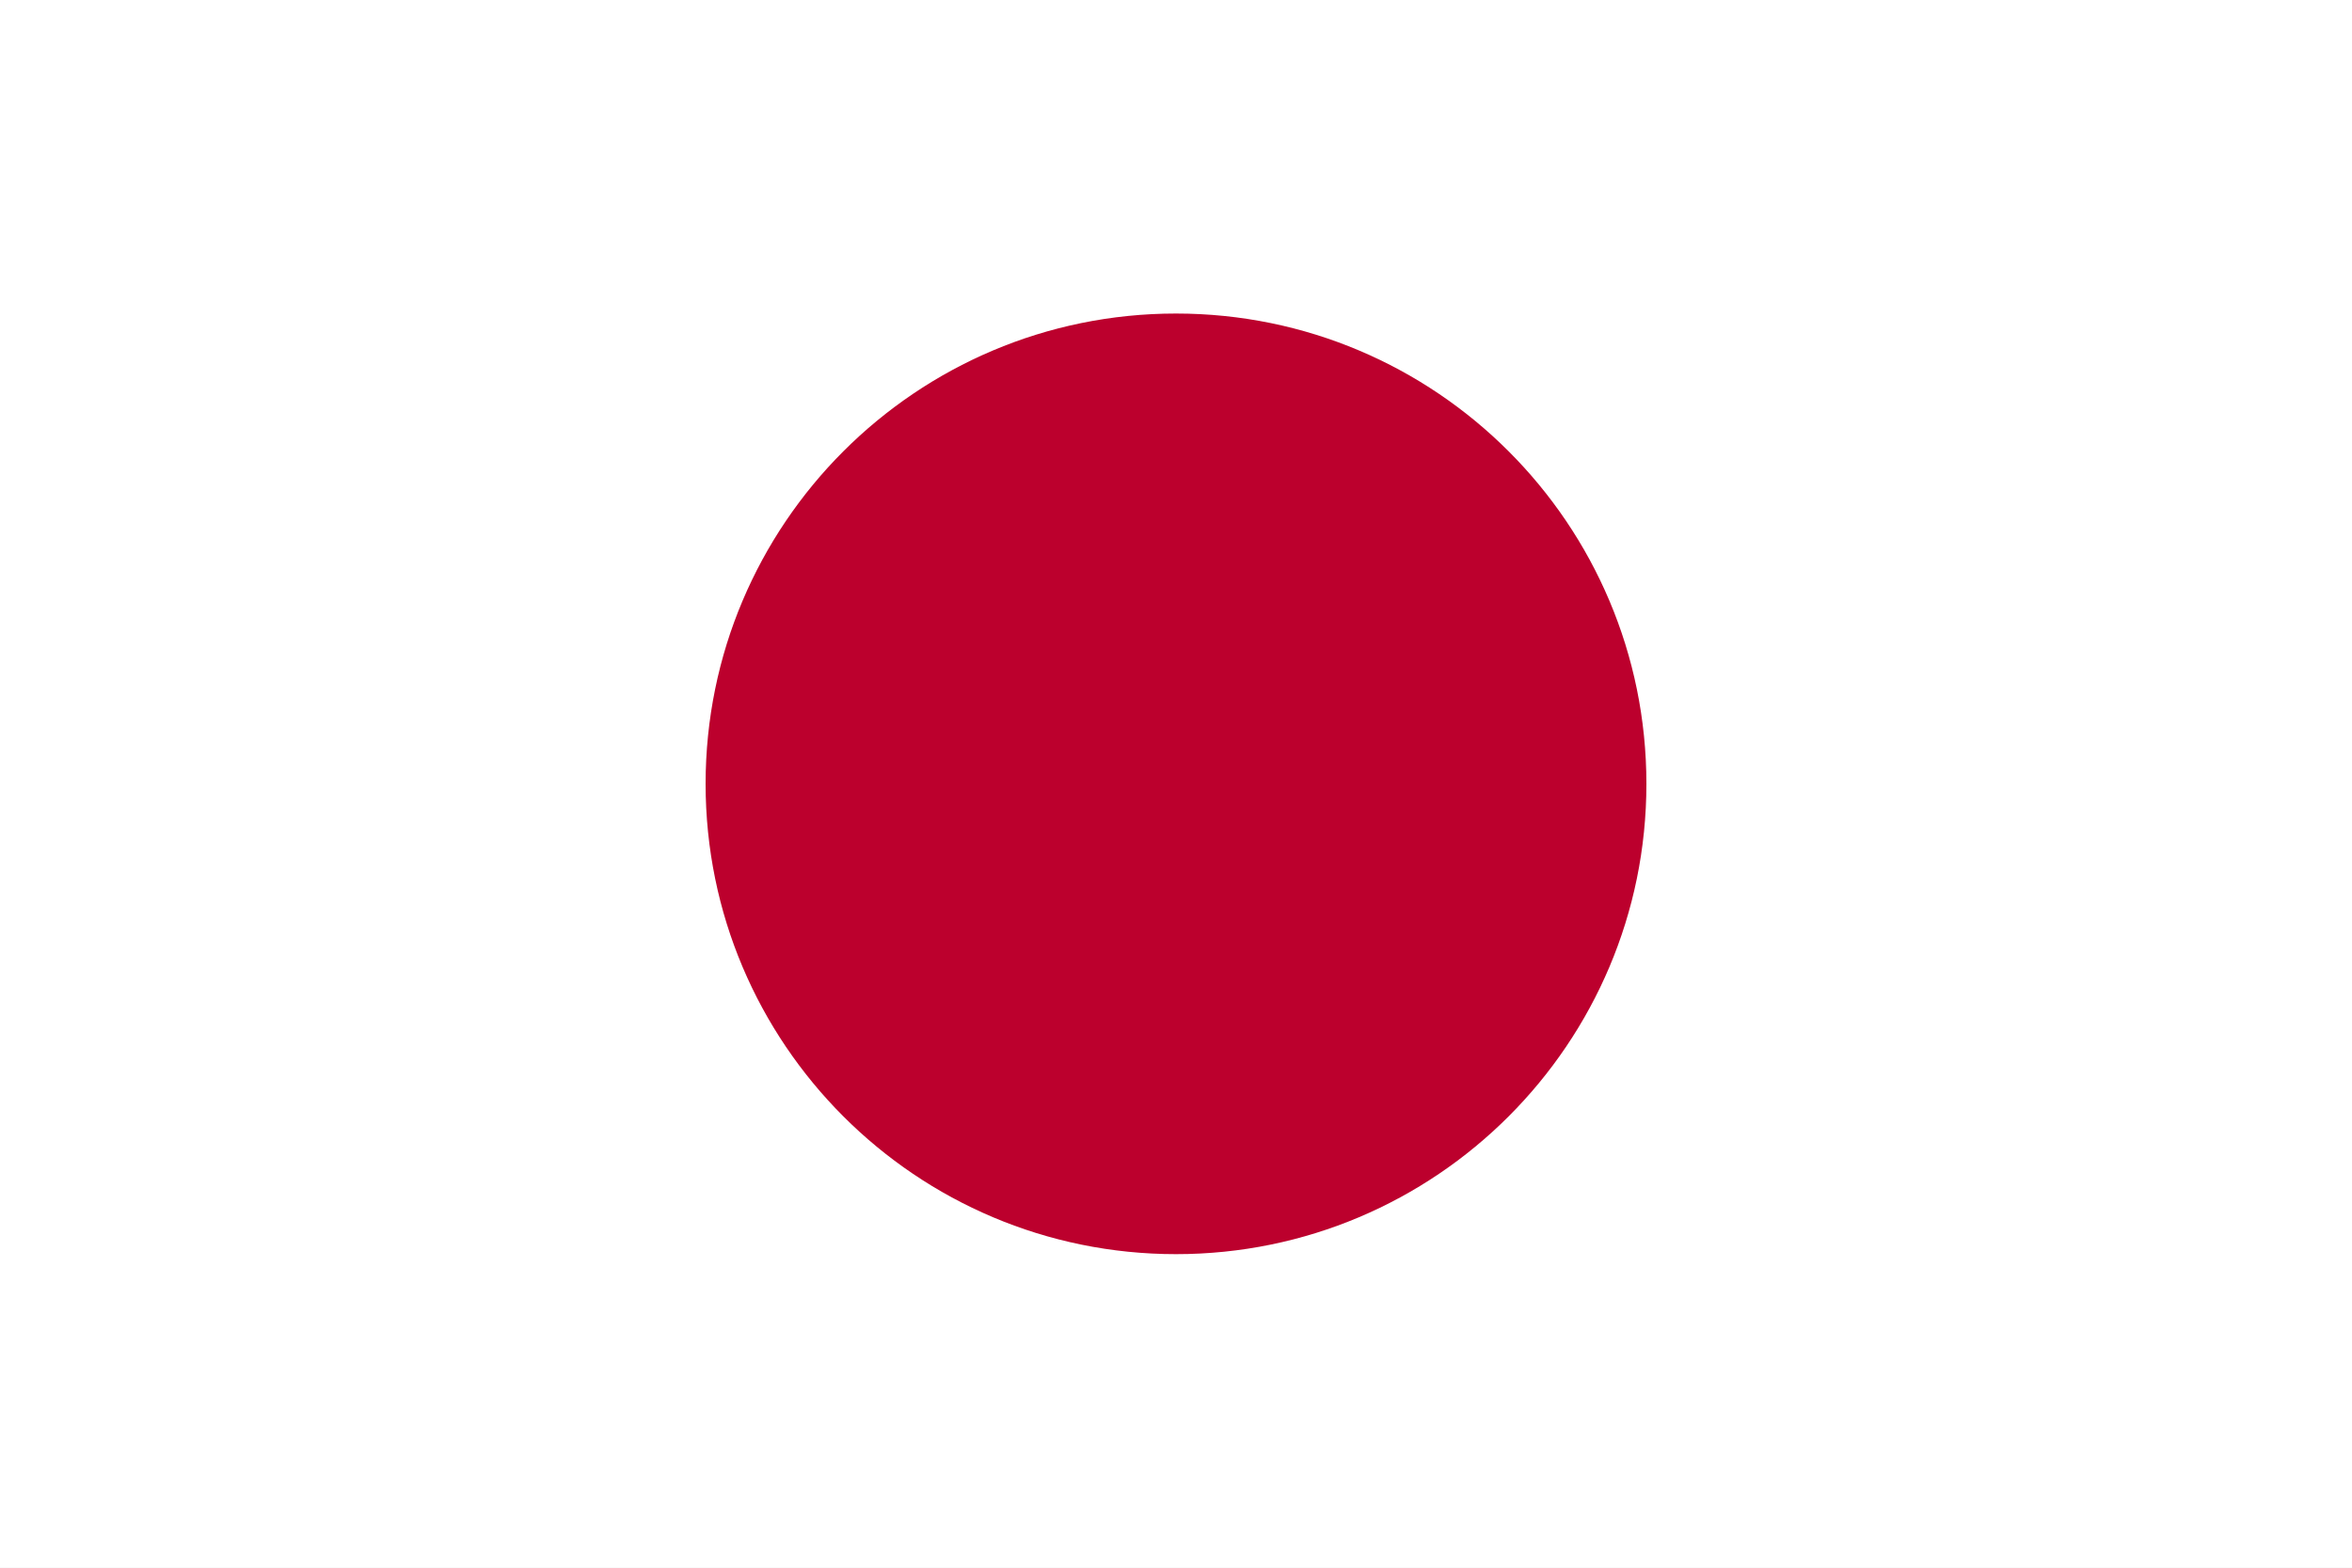
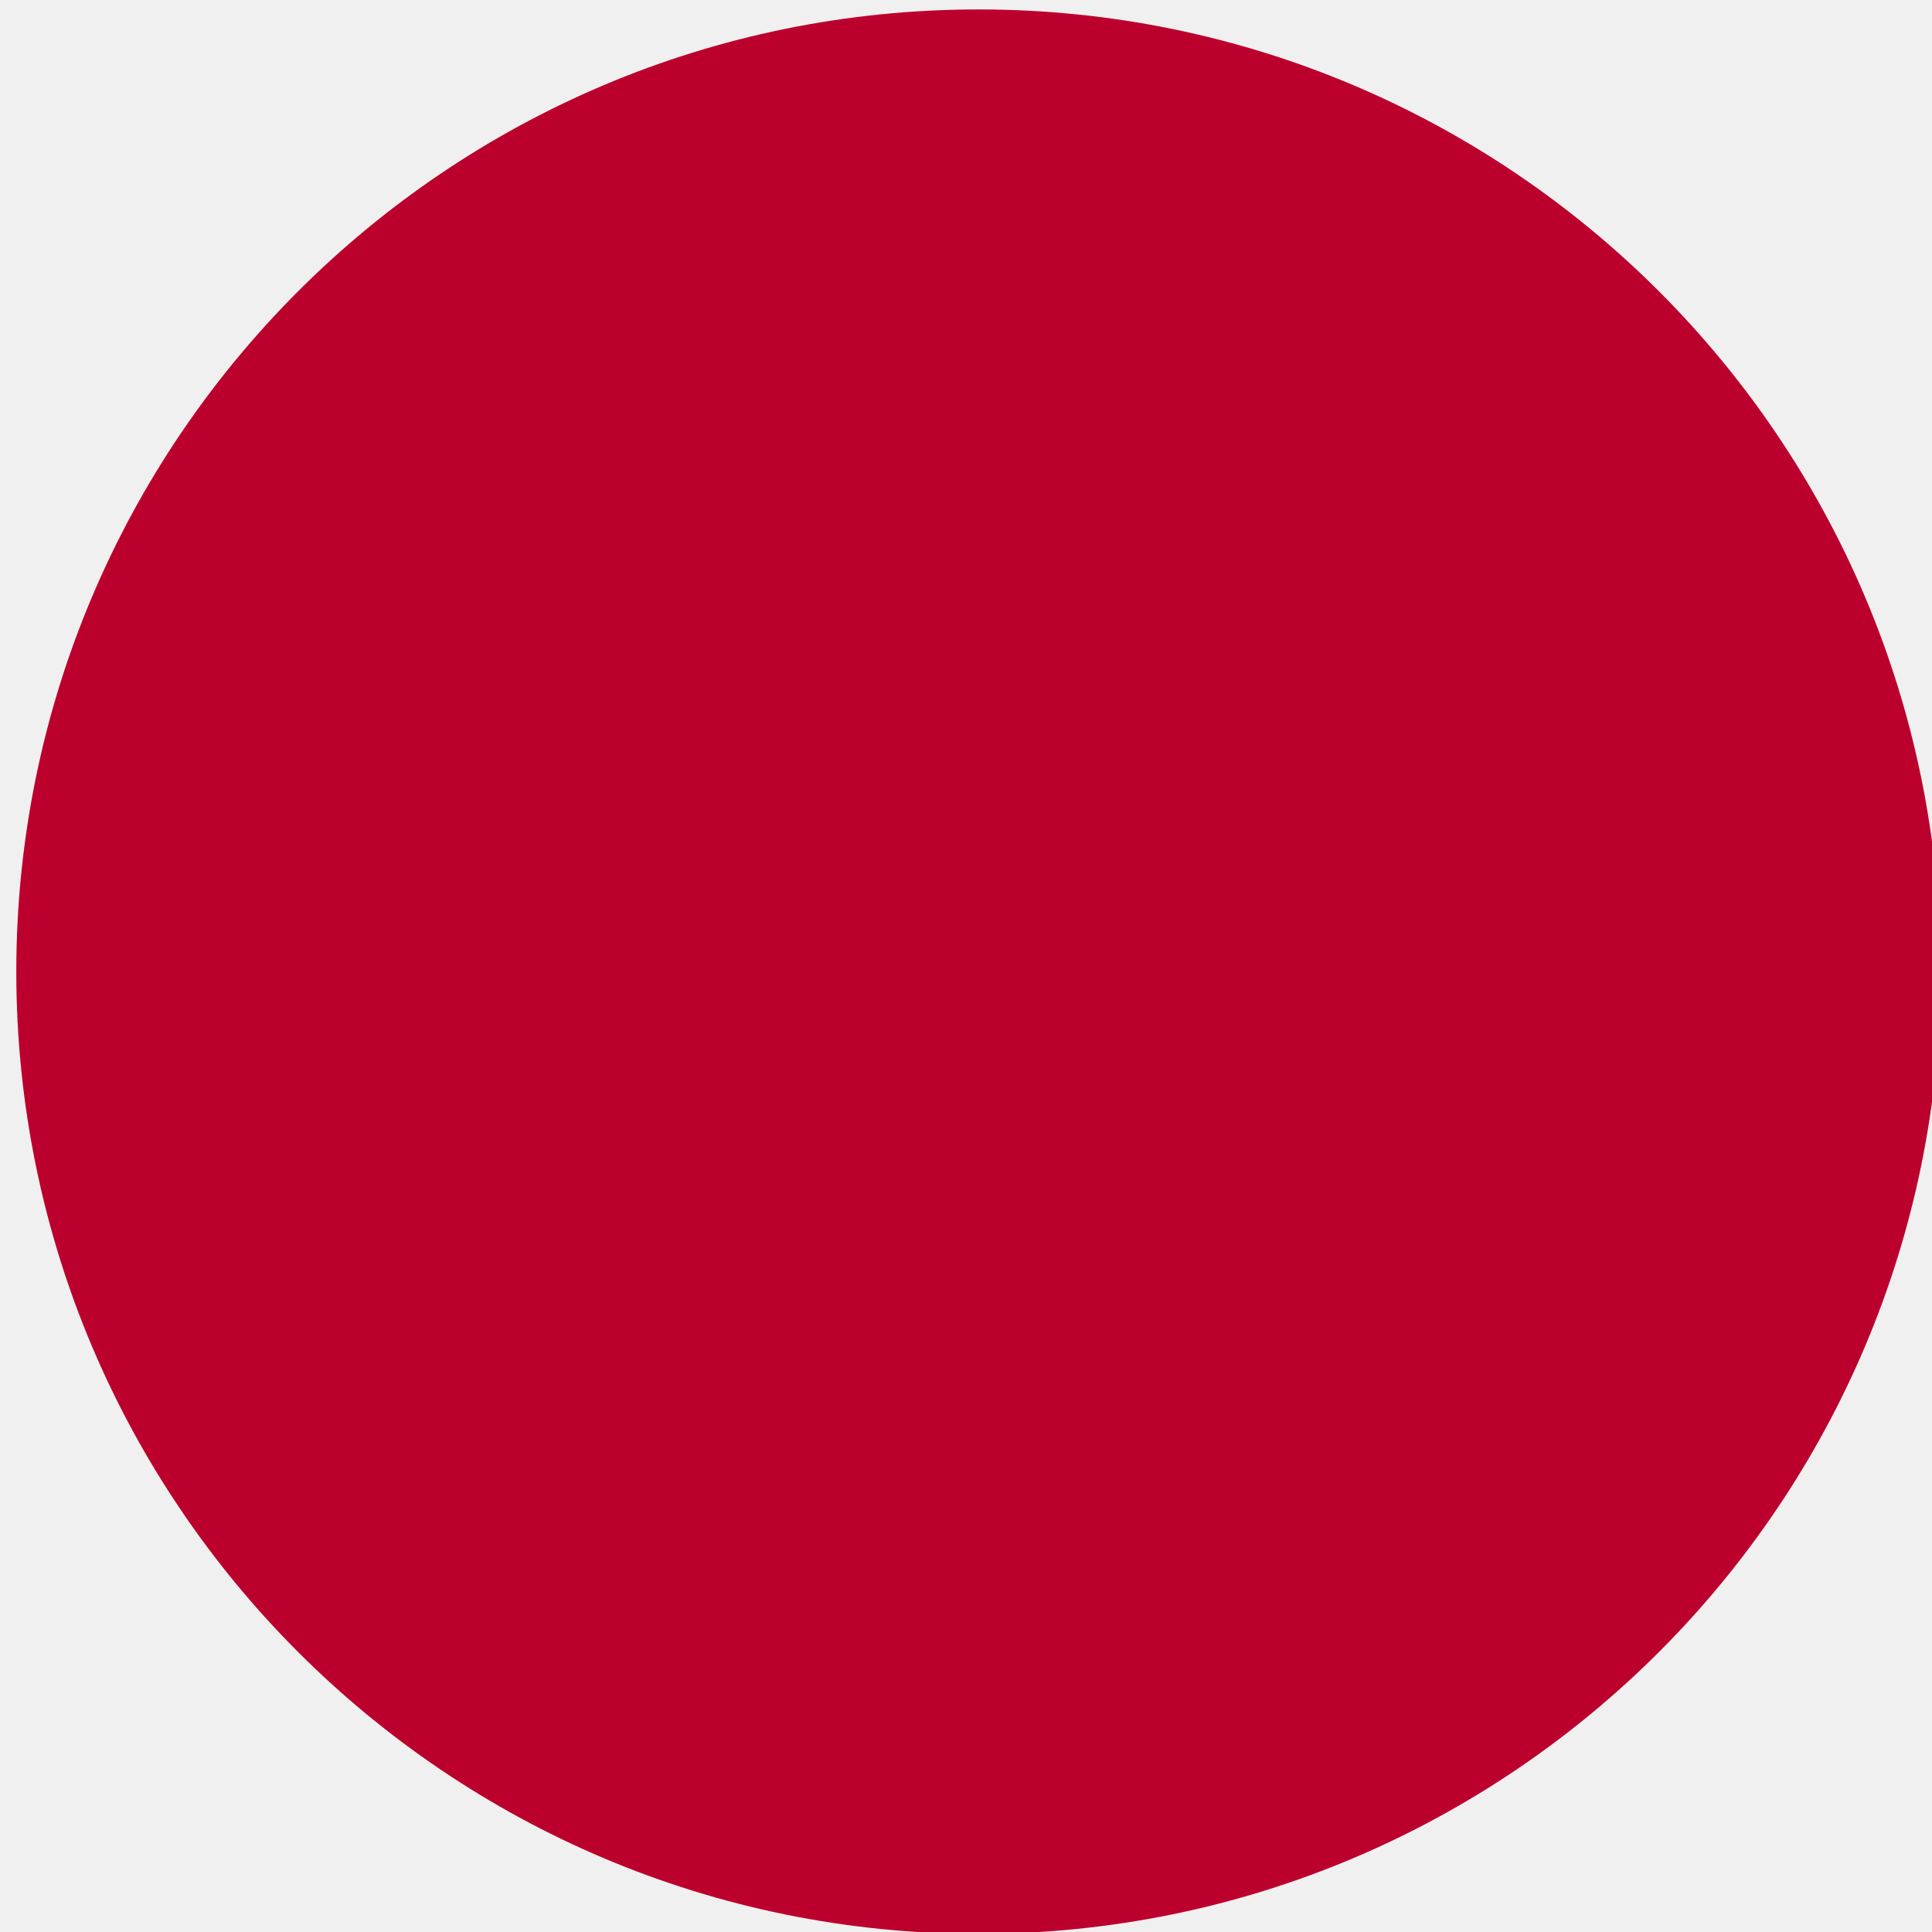
- <svg xmlns="http://www.w3.org/2000/svg" width="900" height="600">
-   <rect fill="#fff" height="600" width="900" />
-   <circle fill="#bc002d" cx="450" cy="300" r="180" />
+ <svg xmlns="http://www.w3.org/2000/svg" width="512" height="512" version="1.1" id="svg6">
+   <defs id="defs10" />
+   <circle fill="#bc002d" cx="259.319" cy="257.501" id="circle4" r="255" />
</svg>
